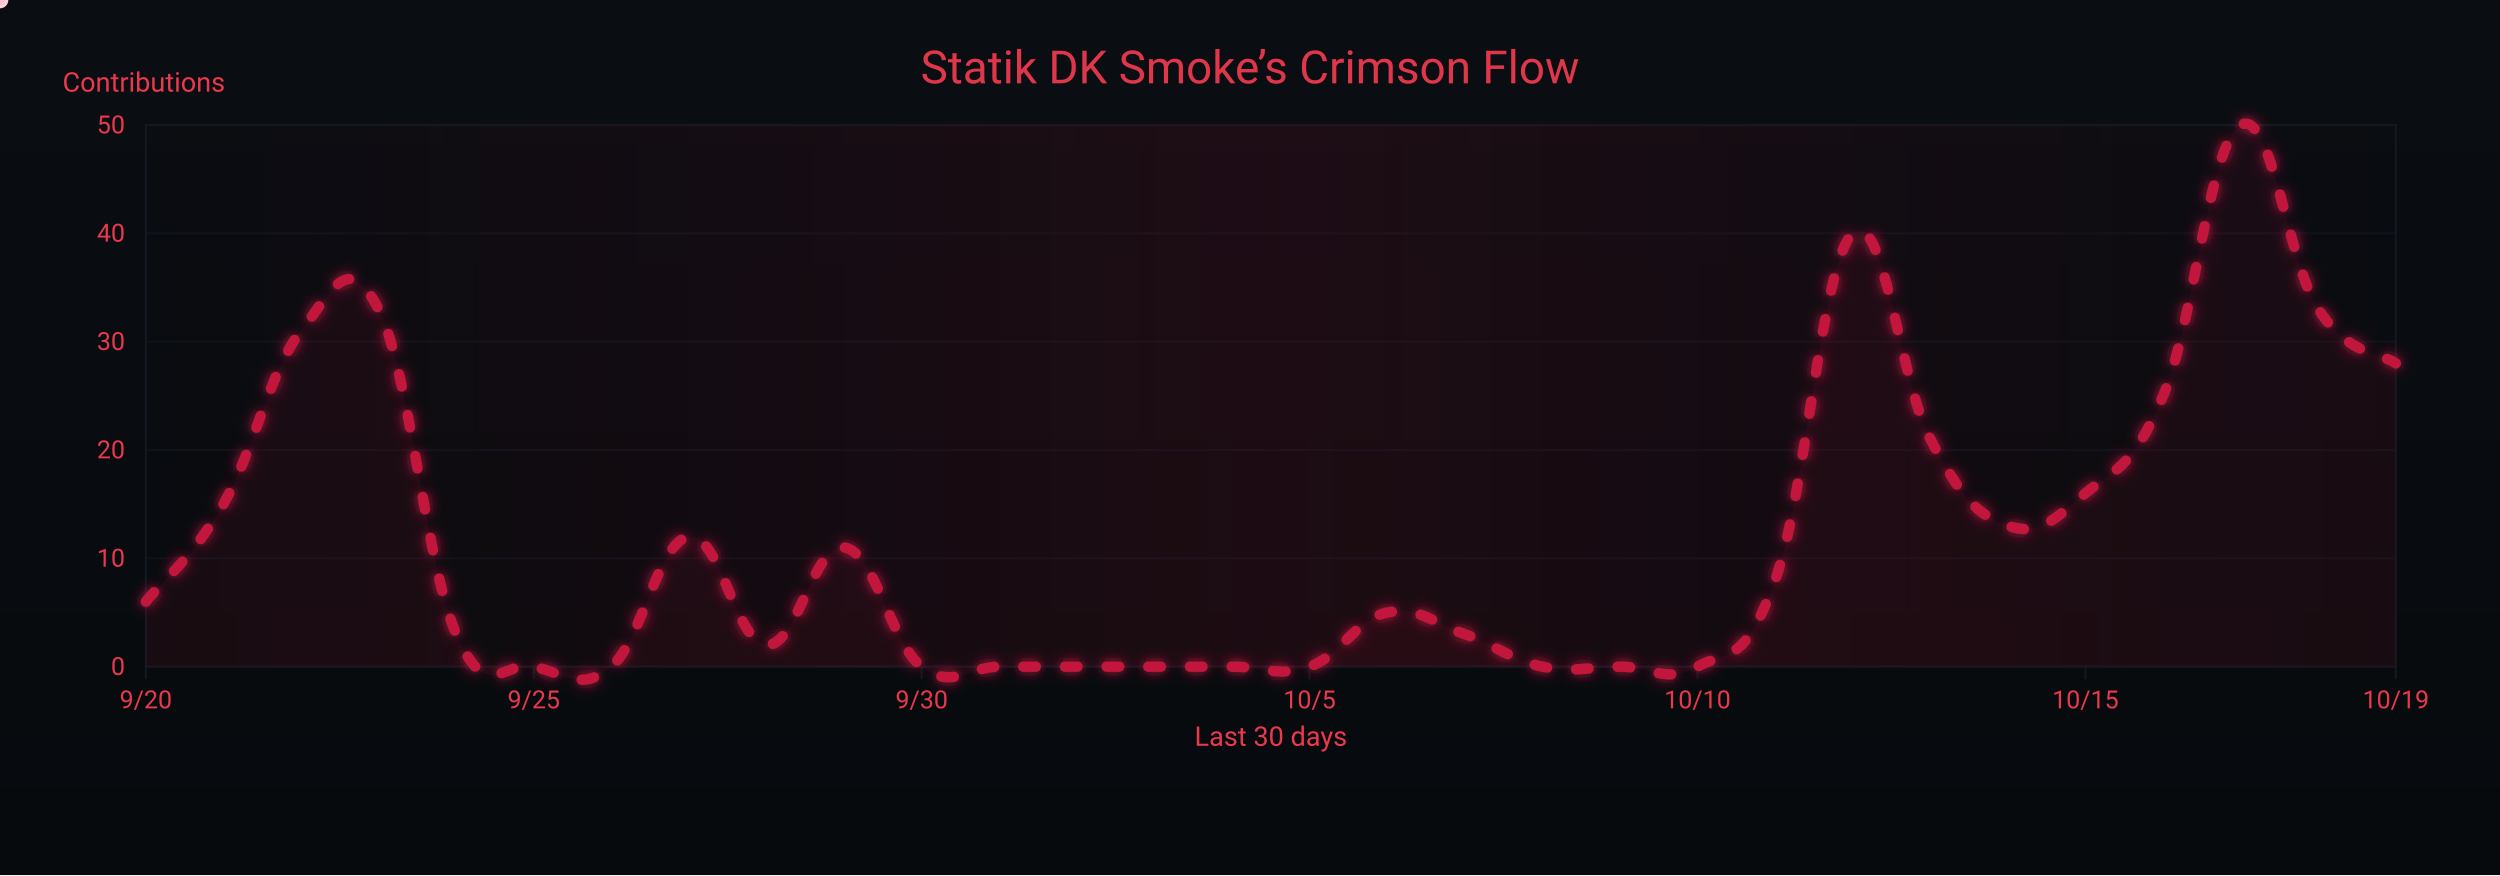
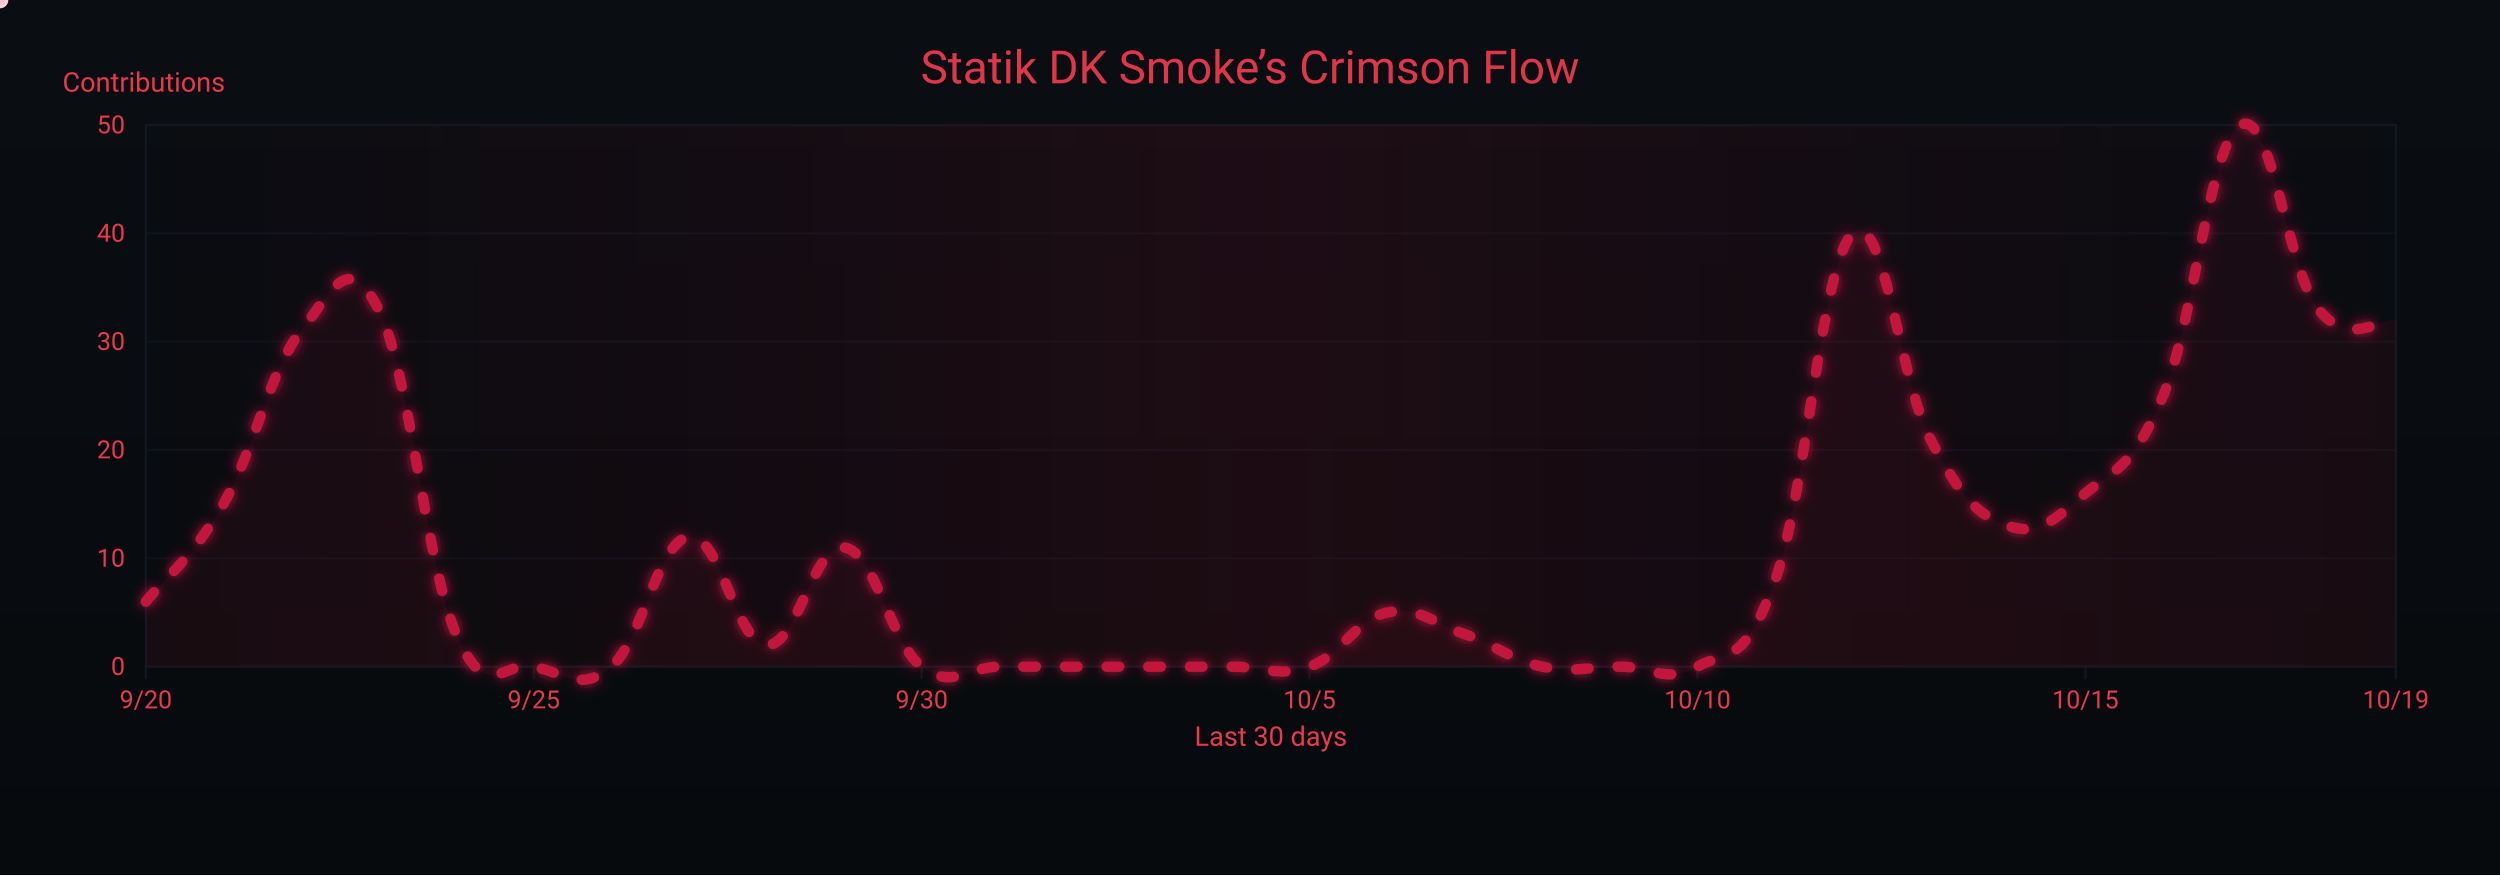
<svg xmlns="http://www.w3.org/2000/svg" width="1200" height="420" viewBox="0 0 1200 420" role="img" aria-label="Crimson Flow Graph">
  <defs>
    <linearGradient id="bgGrad" x1="0" y1="0" x2="0" y2="1">
      <stop offset="0%" stop-color="#0a0d12" />
      <stop offset="100%" stop-color="#070a0d" />
    </linearGradient>
    <filter id="glow">
      <feGaussianBlur stdDeviation="3" result="b1" />
      <feMerge>
        <feMergeNode in="b1" />
        <feMergeNode in="SourceGraphic" />
      </feMerge>
    </filter>
    <linearGradient id="sheen" x1="0" y1="0" x2="1" y2="0">
      <stop offset="0%" stop-color="#9b0e2a" stop-opacity="0" />
      <stop offset="50%" stop-color="#9b0e2a" stop-opacity=".14" />
      <stop offset="100%" stop-color="#9b0e2a" stop-opacity="0" />
      <animateTransform attributeName="gradientTransform" type="translate" from="-1 0" to="1 0" dur="9s" repeatCount="indefinite" />
    </linearGradient>
  </defs>
  <rect width="1200" height="420" fill="url(#bgGrad)" />
  <rect x="70" y="60" width="1080" height="260" fill="none" stroke="#121821" stroke-width="1" />
  <g font-family="ui-sans-serif,system-ui,-apple-system,Segoe UI,Roboto,Ubuntu,Arial" font-size="12">
    <path d="M70,320.0 H1150" stroke="#121821" stroke-width="1" opacity="0.6" />
    <text x="60" y="324.0" text-anchor="end" fill="#ea384c">0</text>
    <path d="M70,268.0 H1150" stroke="#121821" stroke-width="1" opacity="0.6" />
    <text x="60" y="272.0" text-anchor="end" fill="#ea384c">10</text>
    <path d="M70,216.0 H1150" stroke="#121821" stroke-width="1" opacity="0.6" />
    <text x="60" y="220.0" text-anchor="end" fill="#ea384c">20</text>
    <path d="M70,164.0 H1150" stroke="#121821" stroke-width="1" opacity="0.6" />
    <text x="60" y="168.0" text-anchor="end" fill="#ea384c">30</text>
    <path d="M70,112.0 H1150" stroke="#121821" stroke-width="1" opacity="0.6" />
    <text x="60" y="116.0" text-anchor="end" fill="#ea384c">40</text>
    <path d="M70,60.0 H1150" stroke="#121821" stroke-width="1" opacity="0.6" />
    <text x="60" y="64.0" text-anchor="end" fill="#ea384c">50</text>
    <text x="30" y="44" fill="#ea384c" font-size="13">Contributions</text>
  </g>
  <g font-family="ui-sans-serif,system-ui,-apple-system,Segoe UI,Roboto,Ubuntu,Arial" font-size="12">
    <path d="M70.0,320 V326" stroke="#121821" stroke-width="1" />
    <text x="70.0" y="340" text-anchor="middle" fill="#ea384c">9/20</text>
    <path d="M256.2,320 V326" stroke="#121821" stroke-width="1" />
    <text x="256.2" y="340" text-anchor="middle" fill="#ea384c">9/25</text>
    <path d="M442.4,320 V326" stroke="#121821" stroke-width="1" />
    <text x="442.4" y="340" text-anchor="middle" fill="#ea384c">9/30</text>
    <path d="M628.6,320 V326" stroke="#121821" stroke-width="1" />
    <text x="628.6" y="340" text-anchor="middle" fill="#ea384c">10/5</text>
    <path d="M814.8,320 V326" stroke="#121821" stroke-width="1" />
    <text x="814.8" y="340" text-anchor="middle" fill="#ea384c">10/10</text>
    <path d="M1001.0,320 V326" stroke="#121821" stroke-width="1" />
    <text x="1001.0" y="340" text-anchor="middle" fill="#ea384c">10/15</text>
    <path d="M1150.0,320 V326" stroke="#121821" stroke-width="1" />
    <text x="1150.0" y="340" text-anchor="middle" fill="#ea384c">10/19</text>
    <text x="610" y="358" text-anchor="middle" fill="#ea384c" font-size="13">Last 30 days</text>
  </g>
  <rect x="70" y="60" width="1080" height="260" fill="url(#sheen)" />
  <text x="600" y="40" text-anchor="middle" font-family="ui-sans-serif,system-ui,-apple-system,Segoe UI,Roboto,Ubuntu,Arial" font-size="22" fill="#ea384c" opacity=".95">Statik DK Smoke’s Crimson Flow</text>
-   <path d="M70.0,288.8 C77.4,279.4 92.3,268.0 107.2,242.0 C122.1,216.0 129.6,177.5 144.5,158.8 C159.4,140.1 166.8,119.3 181.7,148.4 C196.6,177.5 204.1,270.1 219.0,304.4 C233.9,338.7 241.3,316.9 256.2,320.0 C271.1,323.1 278.6,332.5 293.4,320.0 C308.3,307.5 315.8,259.7 330.7,257.6 C345.6,255.5 353.0,308.6 367.9,309.6 C382.8,310.6 390.3,260.7 405.2,262.8 C420.1,264.9 427.5,308.6 442.4,320.0 C457.3,331.4 464.8,320.0 479.7,320.0 C494.6,320.0 502.0,320.0 516.9,320.0 C531.8,320.0 539.2,320.0 554.1,320.0 C569.0,320.0 576.5,320.0 591.4,320.0 C606.3,320.0 613.7,325.2 628.6,320.0 C643.5,314.8 651.0,297.1 665.9,294.0 C680.8,290.9 688.2,299.2 703.1,304.4 C718.0,309.6 725.4,316.9 740.3,320.0 C755.2,323.1 762.7,320.0 777.6,320.0 C792.5,320.0 799.9,328.3 814.8,320.0 C829.7,311.7 837.2,320.0 852.1,278.4 C867.0,236.8 874.4,125.5 889.3,112.0 C904.2,98.5 911.7,182.7 926.6,210.8 C941.4,238.9 948.9,247.2 963.8,252.4 C978.7,257.6 986.1,249.3 1001.0,236.8 C1015.9,224.3 1023.4,225.4 1038.3,190.0 C1053.2,154.6 1060.6,68.3 1075.5,60.0 C1090.4,51.7 1097.9,125.5 1112.8,148.4 C1127.7,171.3 1142.6,169.2 1150.0,174.4 L 1150,320 L 70,320 Z" fill="#7a0f26" opacity=".13">
+   <path d="M70.0,288.8 C77.4,279.4 92.3,268.0 107.2,242.0 C122.1,216.0 129.6,177.5 144.5,158.8 C159.4,140.1 166.8,119.3 181.7,148.4 C196.6,177.5 204.1,270.1 219.0,304.4 C233.9,338.7 241.3,316.9 256.2,320.0 C271.1,323.1 278.6,332.5 293.4,320.0 C308.3,307.5 315.8,259.7 330.7,257.6 C345.6,255.5 353.0,308.6 367.9,309.6 C382.8,310.6 390.3,260.7 405.2,262.8 C420.1,264.9 427.5,308.6 442.4,320.0 C457.3,331.4 464.8,320.0 479.7,320.0 C494.6,320.0 502.0,320.0 516.9,320.0 C531.8,320.0 539.2,320.0 554.1,320.0 C569.0,320.0 576.5,320.0 591.4,320.0 C606.3,320.0 613.7,325.2 628.6,320.0 C643.5,314.8 651.0,297.1 665.9,294.0 C680.8,290.9 688.2,299.2 703.1,304.4 C718.0,309.6 725.4,316.9 740.3,320.0 C755.2,323.1 762.7,320.0 777.6,320.0 C792.5,320.0 799.9,328.3 814.8,320.0 C829.7,311.7 837.2,320.0 852.1,278.4 C867.0,236.8 874.4,125.5 889.3,112.0 C904.2,98.5 911.7,182.7 926.6,210.8 C941.4,238.9 948.9,247.2 963.8,252.4 C978.7,257.6 986.1,249.3 1001.0,236.8 C1015.9,224.3 1023.4,225.4 1038.3,190.0 C1053.2,154.6 1060.6,68.3 1075.5,60.0 C1090.4,51.7 1097.9,129.7 1112.8,148.4 C1127.7,167.1 1142.6,152.6 1150.0,153.6 L 1150,320 L 70,320 Z" fill="#7a0f26" opacity=".13">
    <animate attributeName="opacity" values=".10;.17;.10" dur="6s" repeatCount="indefinite" />
  </path>
-   <path id="curve" d="M70.0,288.8 C77.4,279.4 92.3,268.0 107.2,242.0 C122.1,216.0 129.6,177.5 144.5,158.8 C159.4,140.1 166.8,119.3 181.7,148.4 C196.6,177.5 204.1,270.1 219.0,304.4 C233.9,338.7 241.3,316.9 256.2,320.0 C271.1,323.1 278.6,332.5 293.4,320.0 C308.3,307.5 315.8,259.7 330.7,257.6 C345.6,255.5 353.0,308.6 367.9,309.6 C382.8,310.6 390.3,260.7 405.2,262.8 C420.1,264.9 427.5,308.6 442.4,320.0 C457.3,331.4 464.8,320.0 479.7,320.0 C494.6,320.0 502.0,320.0 516.9,320.0 C531.8,320.0 539.2,320.0 554.1,320.0 C569.0,320.0 576.5,320.0 591.4,320.0 C606.3,320.0 613.7,325.2 628.6,320.0 C643.5,314.8 651.0,297.1 665.9,294.0 C680.8,290.9 688.2,299.2 703.1,304.4 C718.0,309.6 725.4,316.9 740.3,320.0 C755.2,323.1 762.7,320.0 777.6,320.0 C792.5,320.0 799.9,328.3 814.8,320.0 C829.7,311.7 837.2,320.0 852.1,278.4 C867.0,236.8 874.4,125.5 889.3,112.0 C904.2,98.5 911.7,182.7 926.6,210.8 C941.4,238.9 948.9,247.2 963.8,252.4 C978.7,257.6 986.1,249.3 1001.0,236.8 C1015.9,224.3 1023.4,225.4 1038.3,190.0 C1053.2,154.6 1060.6,68.3 1075.5,60.0 C1090.4,51.7 1097.9,125.5 1112.8,148.4 C1127.7,171.3 1142.6,169.2 1150.0,174.4" fill="none" stroke="#c3193d" stroke-width="5" stroke-linecap="round" stroke-linejoin="round" stroke-dasharray="6 14" filter="url(#glow)">
+   <path id="curve" d="M70.0,288.8 C77.4,279.4 92.3,268.0 107.2,242.0 C122.1,216.0 129.6,177.5 144.5,158.8 C159.4,140.1 166.8,119.3 181.7,148.4 C196.6,177.5 204.1,270.1 219.0,304.4 C233.9,338.7 241.3,316.9 256.2,320.0 C271.1,323.1 278.6,332.5 293.4,320.0 C308.3,307.5 315.8,259.7 330.7,257.6 C345.6,255.5 353.0,308.6 367.9,309.6 C382.8,310.6 390.3,260.7 405.2,262.8 C420.1,264.9 427.5,308.6 442.4,320.0 C457.3,331.4 464.8,320.0 479.7,320.0 C494.6,320.0 502.0,320.0 516.9,320.0 C531.8,320.0 539.2,320.0 554.1,320.0 C569.0,320.0 576.5,320.0 591.4,320.0 C606.3,320.0 613.7,325.2 628.6,320.0 C643.5,314.8 651.0,297.1 665.9,294.0 C680.8,290.9 688.2,299.2 703.1,304.4 C718.0,309.6 725.4,316.9 740.3,320.0 C755.2,323.1 762.7,320.0 777.6,320.0 C792.5,320.0 799.9,328.3 814.8,320.0 C829.7,311.7 837.2,320.0 852.1,278.4 C867.0,236.8 874.4,125.5 889.3,112.0 C904.2,98.5 911.7,182.7 926.6,210.8 C941.4,238.9 948.9,247.2 963.8,252.4 C978.7,257.6 986.1,249.3 1001.0,236.8 C1015.9,224.3 1023.4,225.4 1038.3,190.0 C1053.2,154.6 1060.6,68.3 1075.5,60.0 C1090.4,51.7 1097.9,129.7 1112.8,148.4 C1127.7,167.1 1142.6,152.6 1150.0,153.6" fill="none" stroke="#c3193d" stroke-width="5" stroke-linecap="round" stroke-linejoin="round" stroke-dasharray="6 14" filter="url(#glow)">
    <animate attributeName="stroke-dashoffset" values="0;-220" dur="4.8s" repeatCount="indefinite" />
  </path>
  <g fill="#ffd1db">
    <circle r="4">
      <animateMotion dur="7s" rotate="auto" repeatCount="indefinite">
        <mpath href="#curve" />
      </animateMotion>
      <animate attributeName="opacity" values="1;.3;1" dur="2.2s" repeatCount="indefinite" />
    </circle>
    <circle r="3" fill="#ffffff">
      <animateMotion dur="8.2s" begin="1s" rotate="auto" repeatCount="indefinite">
        <mpath href="#curve" />
      </animateMotion>
      <animate attributeName="opacity" values=".7;.2;.7" dur="2.4s" repeatCount="indefinite" />
    </circle>
    <circle r="3" fill="#ffc7d3">
      <animateMotion dur="6s" begin="2s" rotate="auto" repeatCount="indefinite">
        <mpath href="#curve" />
      </animateMotion>
      <animate attributeName="opacity" values=".8;.3;.8" dur="2s" repeatCount="indefinite" />
    </circle>
  </g>
</svg>
